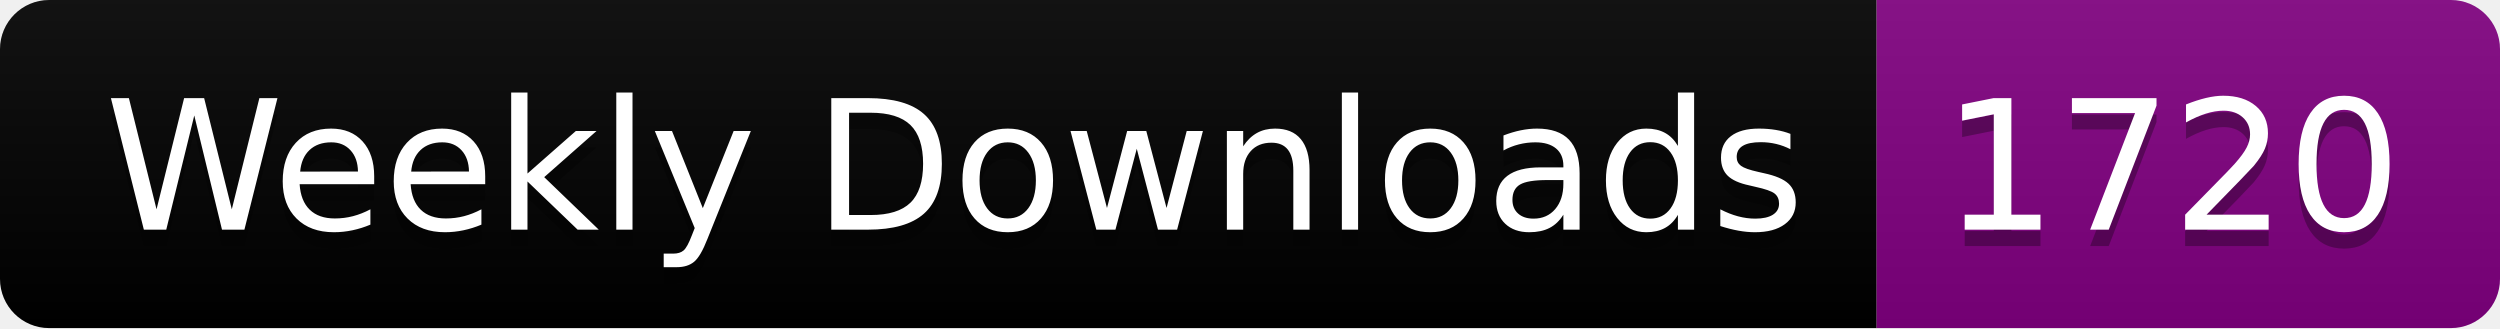
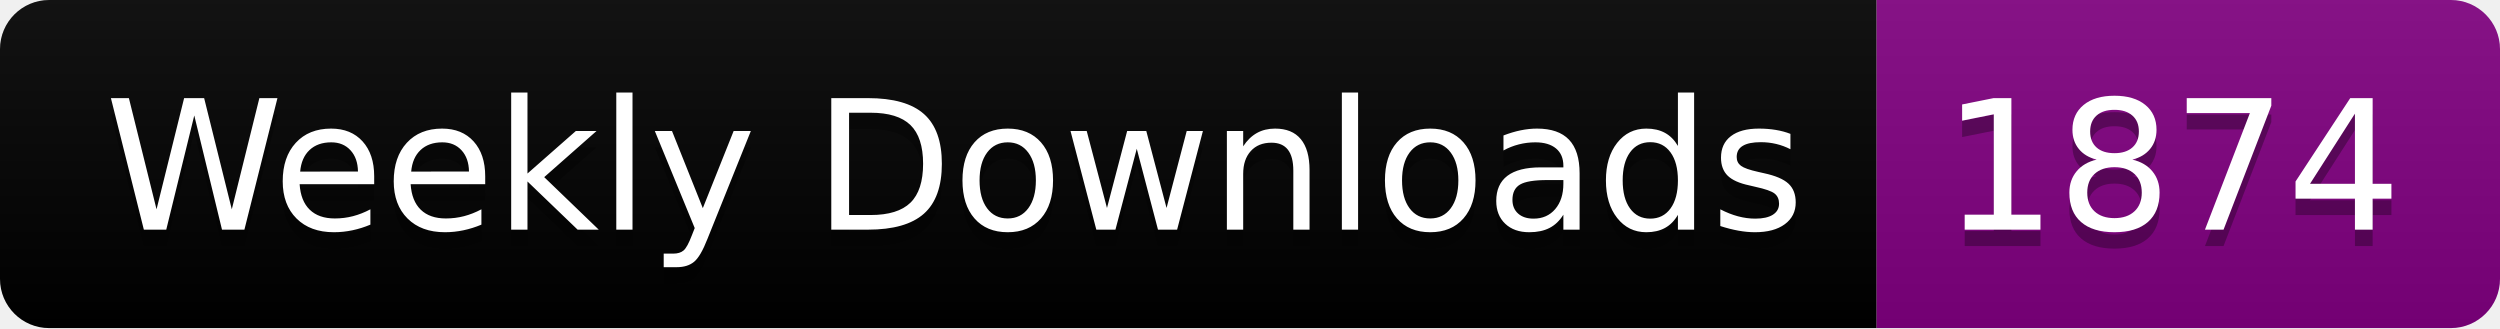
<svg xmlns="http://www.w3.org/2000/svg" width="152.4" height="20">
  <linearGradient id="smooth" x2="0" y2="100%">
    <stop offset="0" stop-color="#bbb" stop-opacity=".1" />
    <stop offset="1" stop-opacity=".1" />
  </linearGradient>
  <clipPath id="round">
    <rect width="152.4" height="20" rx="3" fill="#fff" />
  </clipPath>
  <g clip-path="url(#round)">
    <rect width="114.4" height="20" fill="black" />
    <rect x="114.4" width="38.0" height="20" fill="purple" />
    <rect width="152.4" height="20" fill="url(#smooth)" />
  </g>
  <g fill="#fff" text-anchor="middle" font-family="DejaVu Sans,Verdana,Geneva,sans-serif" font-size="110">
    <text x="582.0" y="150" fill="#010101" fill-opacity=".3" transform="scale(0.1)" textLength="1044.0" lengthAdjust="spacing">Weekly Downloads</text>
    <text x="582.0" y="140" transform="scale(0.1)" textLength="1044.0" lengthAdjust="spacing">Weekly Downloads</text>
-     <text x="1324.0" y="150" fill="#010101" fill-opacity=".3" transform="scale(0.1)" textLength="280.0" lengthAdjust="spacing">1720</text>
-     <text x="1324.0" y="140" transform="scale(0.1)" textLength="280.0" lengthAdjust="spacing">1720</text>
+     <text x="1324.0" y="150" fill="#010101" fill-opacity=".3" transform="scale(0.1)" textLength="280.0" lengthAdjust="spacing">1874</text>
+     <text x="1324.0" y="140" transform="scale(0.1)" textLength="280.0" lengthAdjust="spacing">1874</text>
  </g>
</svg>
